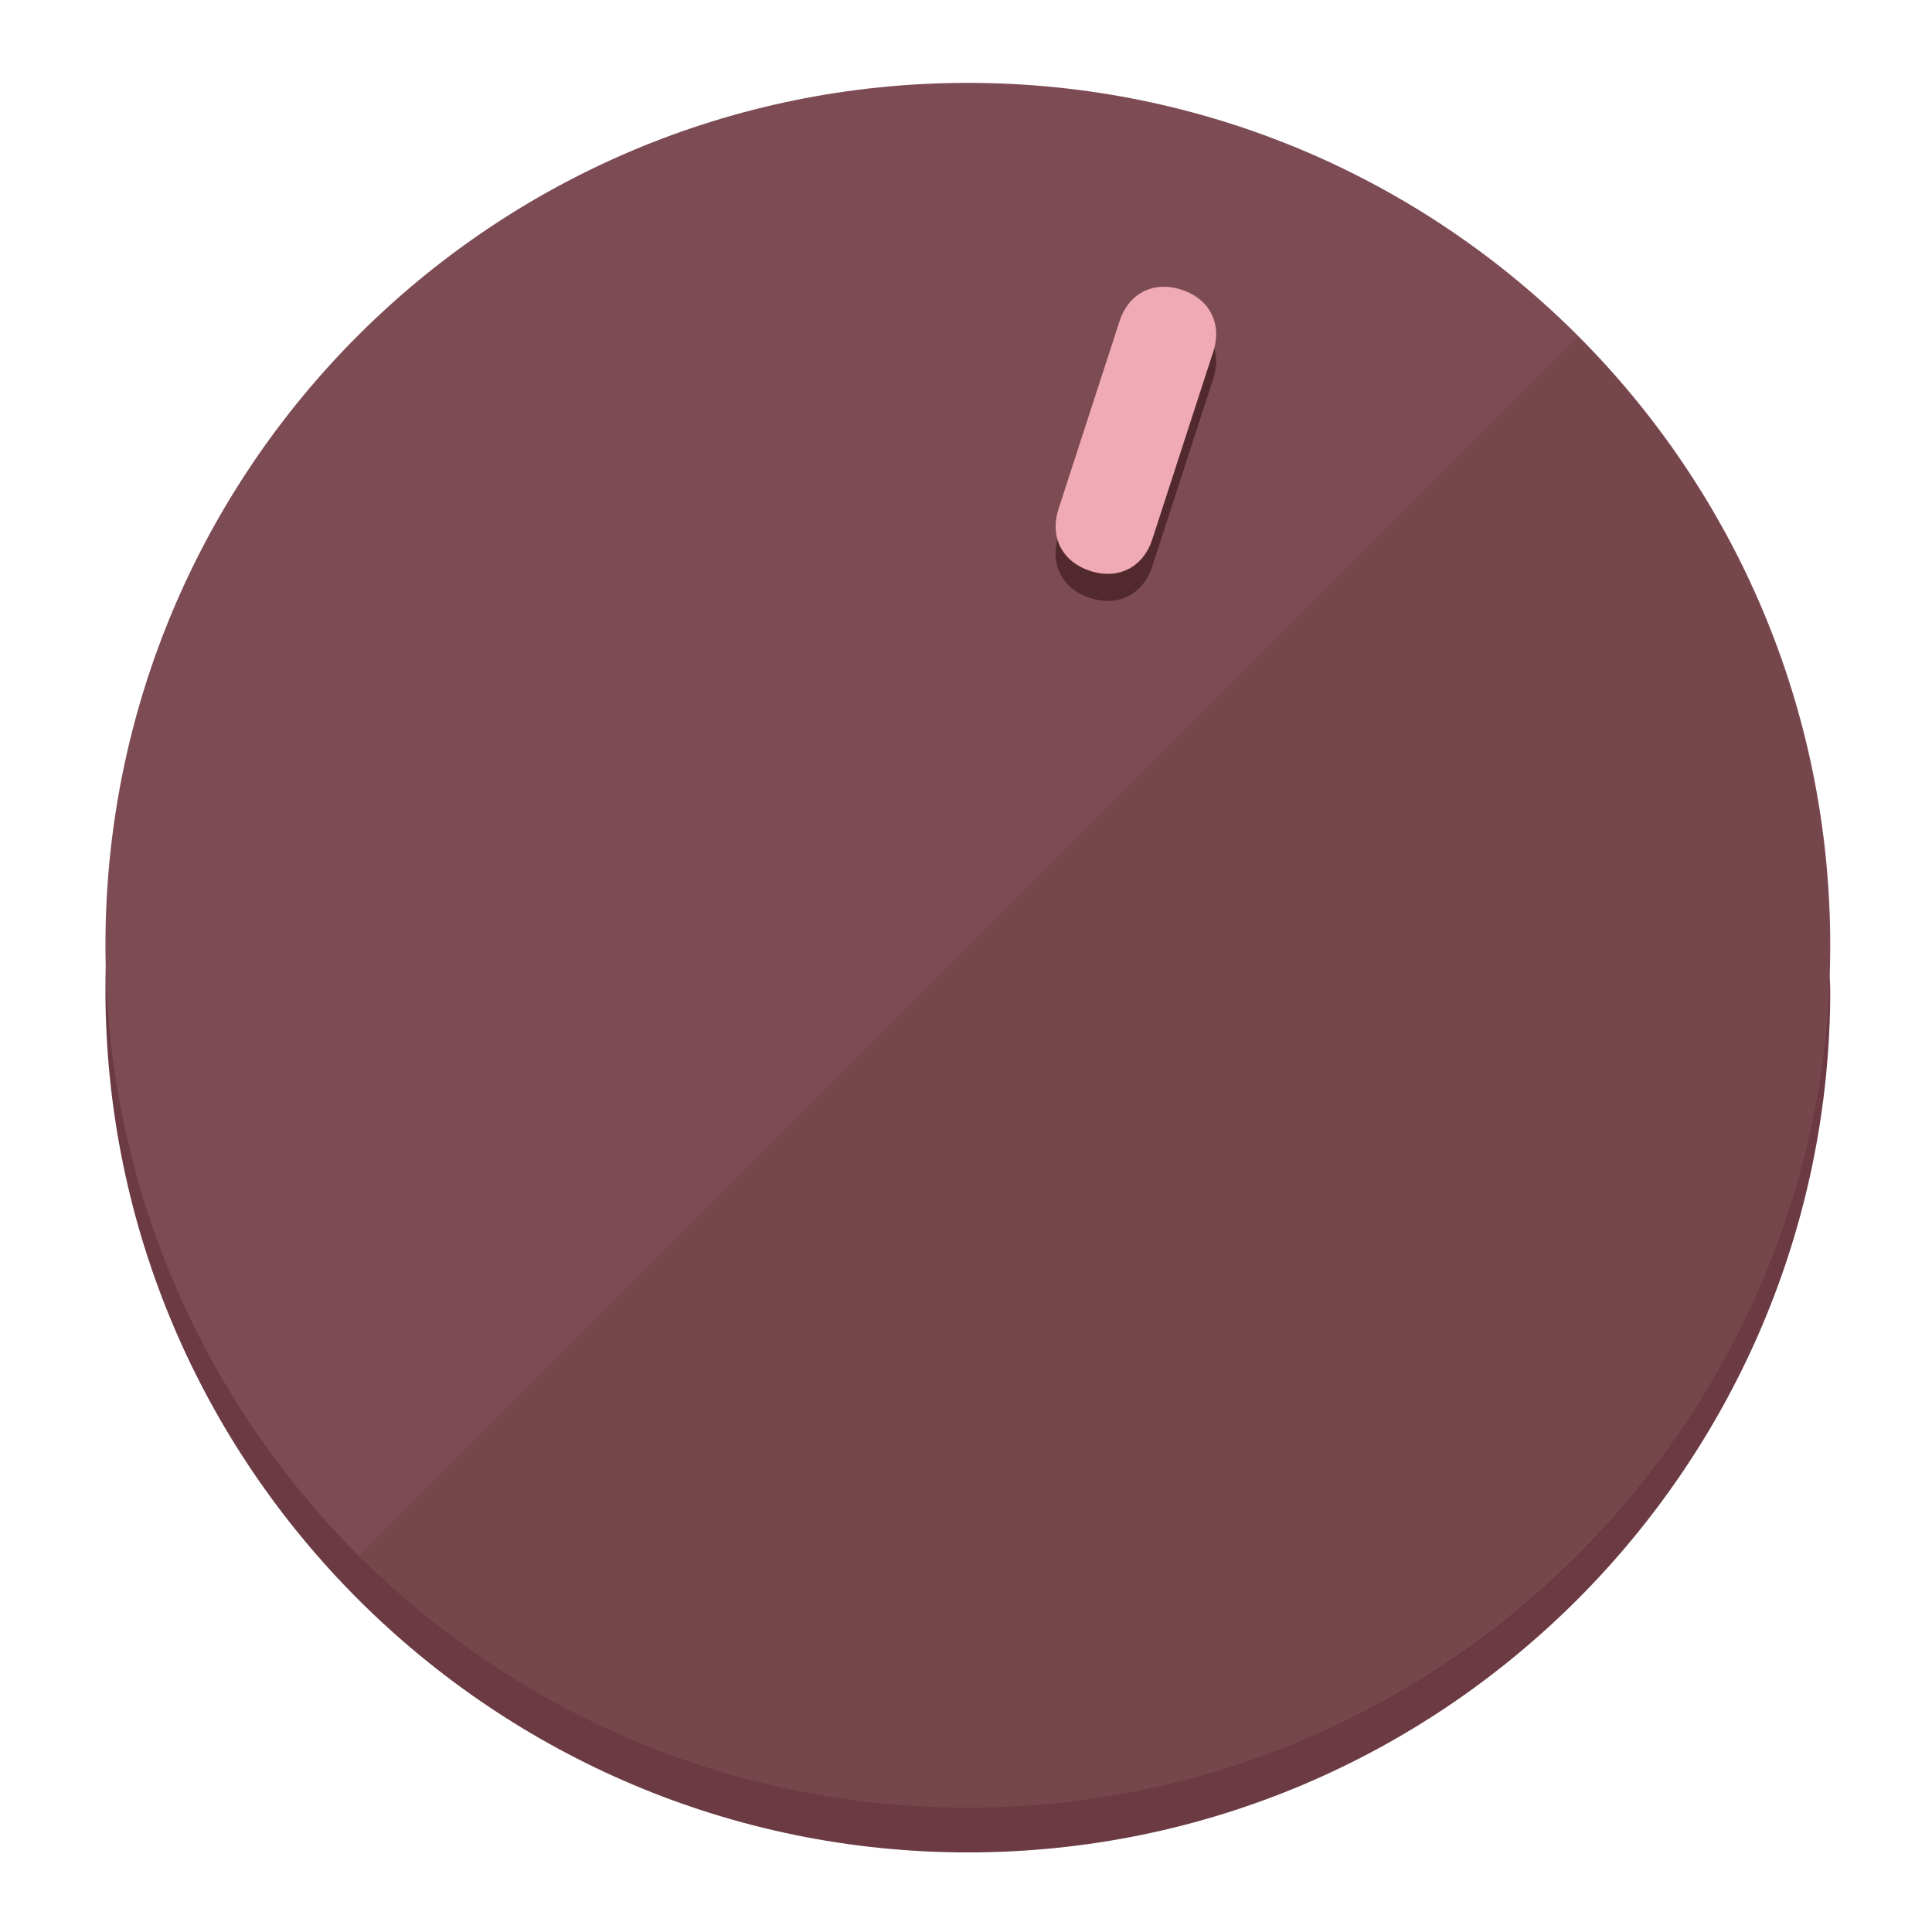
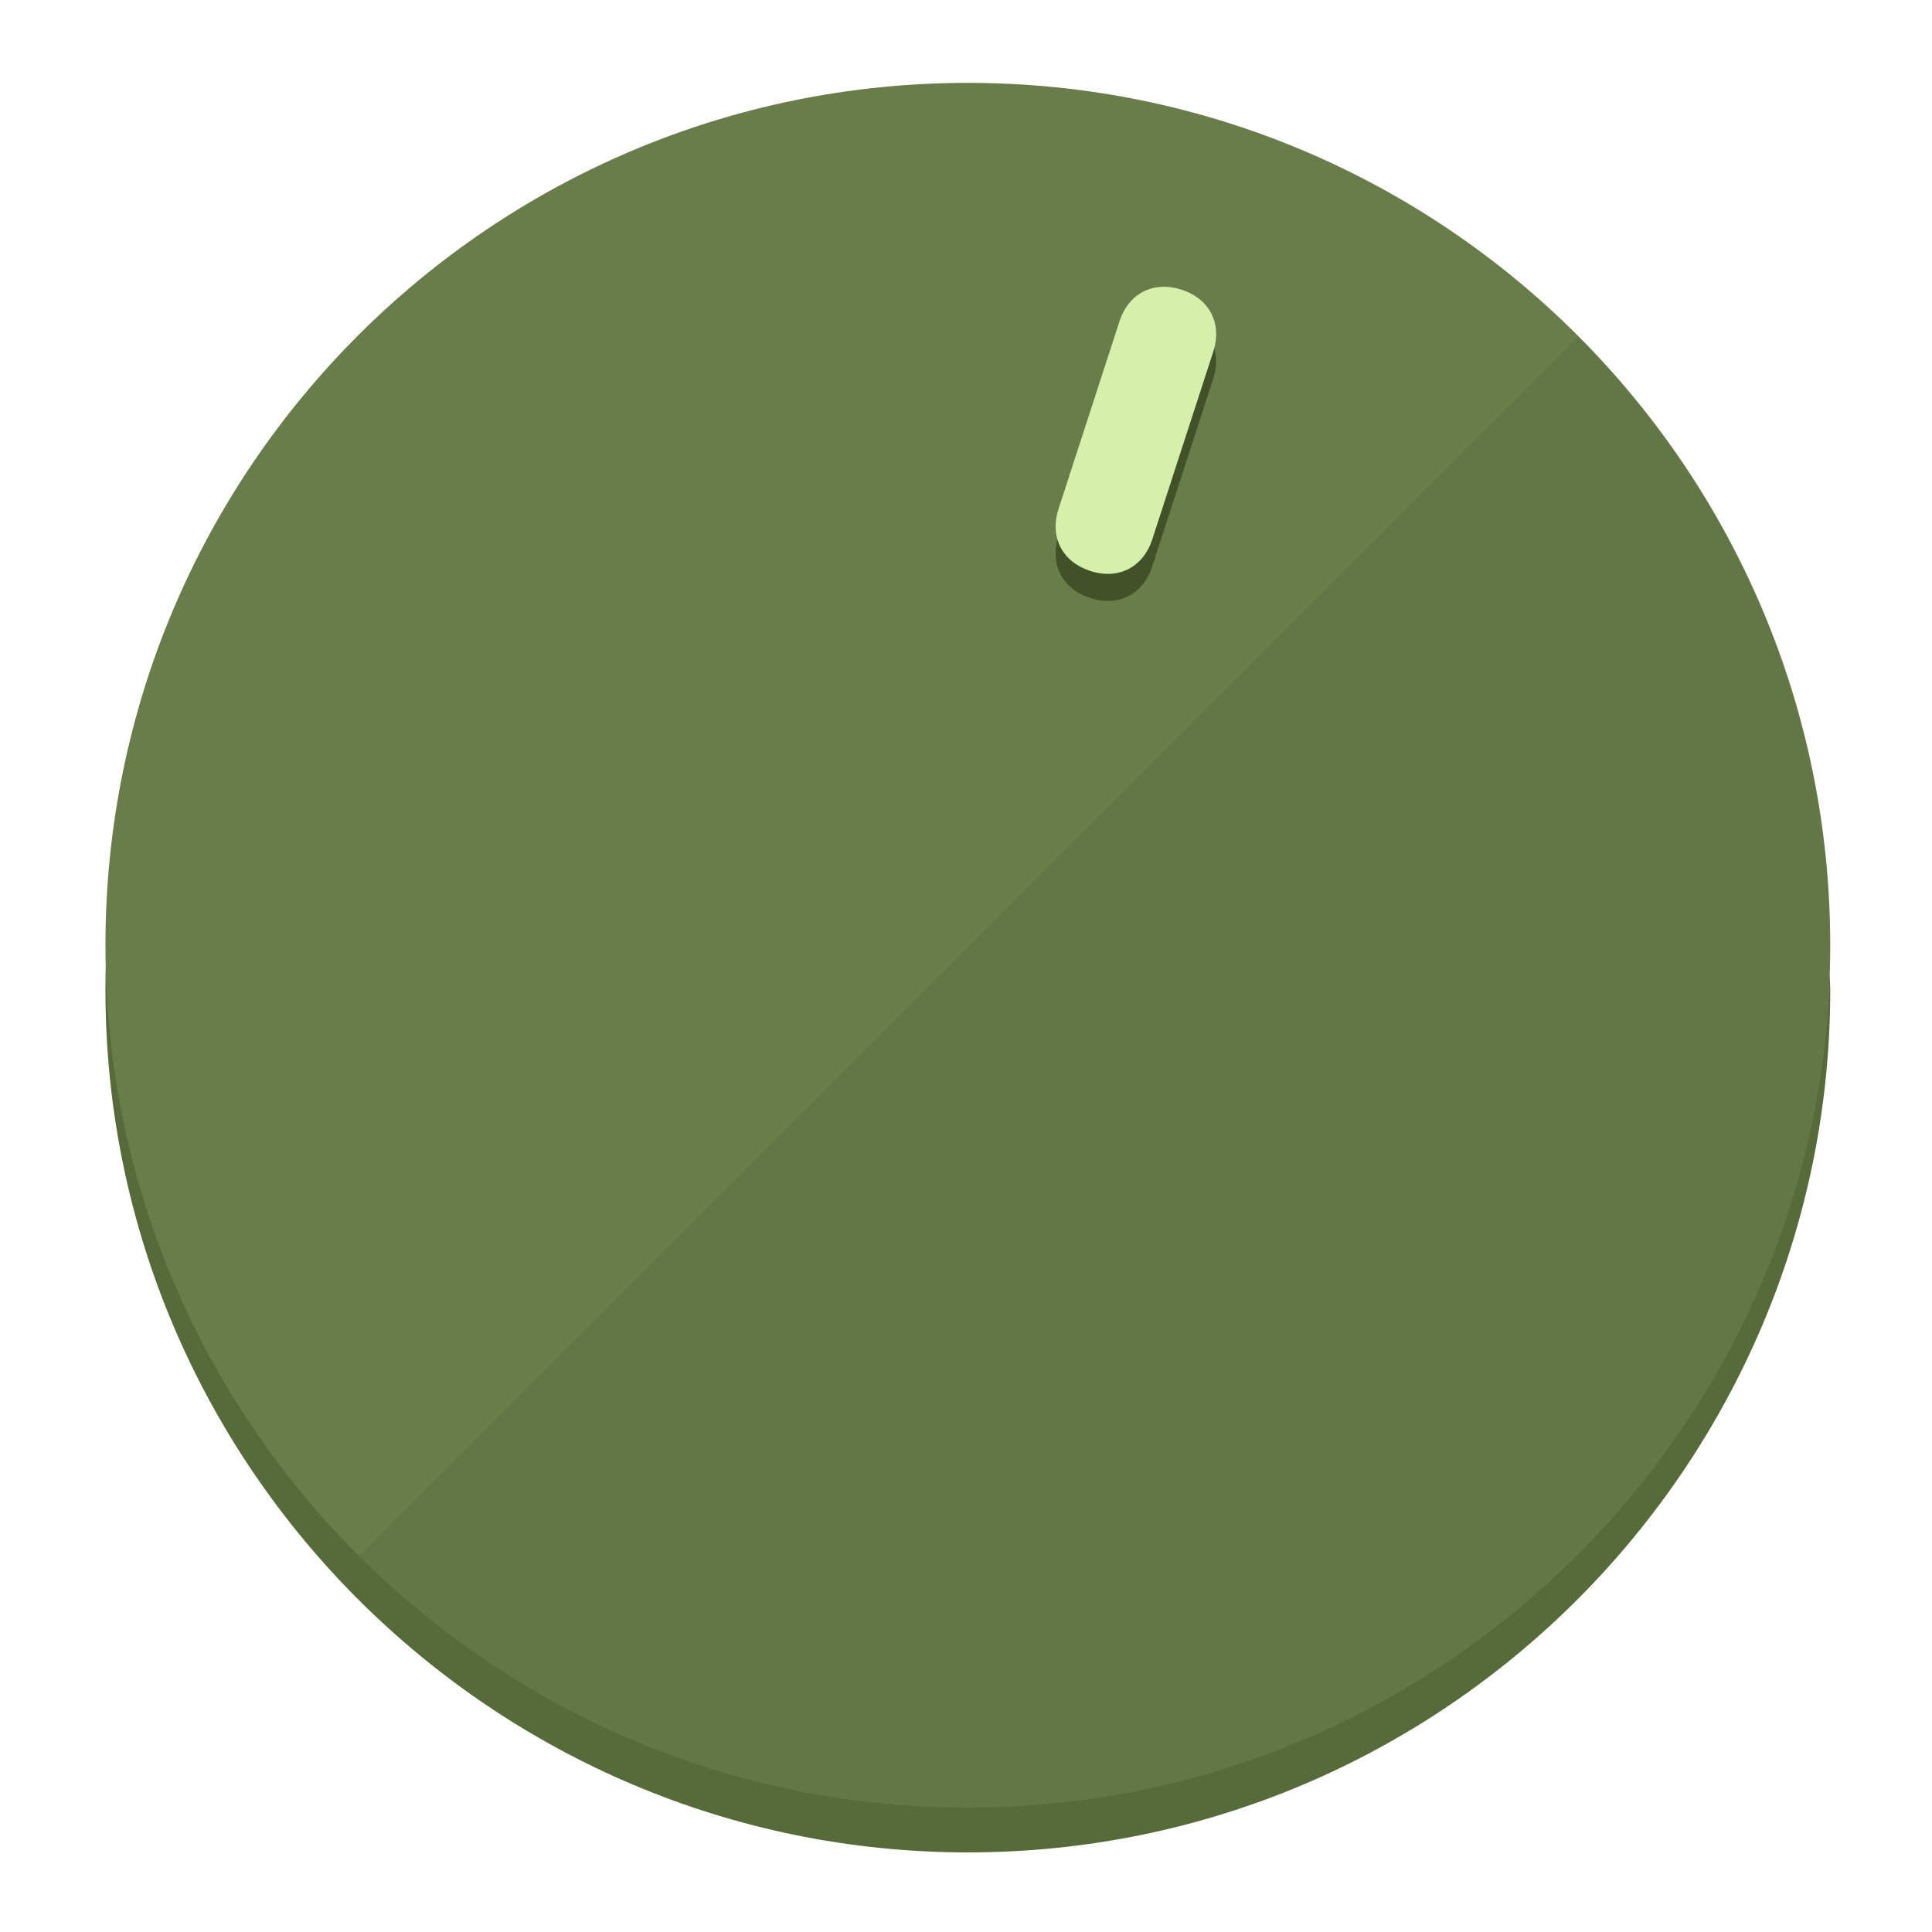
<svg xmlns="http://www.w3.org/2000/svg" height="120px" width="120px" version="1.1" id="Layer_1" viewBox="0 0 496.8 496.8" xml:space="preserve">
  <defs id="defs23" />
  <g id="g3158">
-     <path style="display:inline;fill:#6B3A42;fill-opacity:1;stroke-width:1.584" d="m 248.875,445.92 c 116.582,0 212.89,-91.238 220.493,-205.286 0,5.069 1.267,8.87 1.267,13.939 0,121.651 -98.842,221.76 -221.76,221.76 -121.651,0 -221.76,-98.842 -221.76,-221.76 0,-5.069 0,-8.87 1.267,-13.939 7.603,114.048 103.91,205.286 220.493,205.286 z" id="path8" />
-     <circle style="display:inline;fill:#7D4B53;fill-opacity:1;stroke-width:1.584" cx="248.875" cy="243.071" r="221.76" id="circle12" />
-     <path style="display:inline;fill:#52292F;fill-opacity:0.154;stroke-width:1.587" d="m 405.744,86.606 c 86.308,86.308 86.308,227.193 0,313.5 -86.308,86.308 -227.193,86.308 -313.5,0" id="path14" />
+     <path style="display:inline;fill:#576B3A;fill-opacity:1;stroke-width:1.584" d="m 248.875,445.92 c 116.582,0 212.89,-91.238 220.493,-205.286 0,5.069 1.267,8.87 1.267,13.939 0,121.651 -98.842,221.76 -221.76,221.76 -121.651,0 -221.76,-98.842 -221.76,-221.76 0,-5.069 0,-8.87 1.267,-13.939 7.603,114.048 103.91,205.286 220.493,205.286 z" id="path8" />
+     <circle style="display:inline;fill:#697D4B;fill-opacity:1;stroke-width:1.584" cx="248.875" cy="243.071" r="221.76" id="circle12" />
+     <path style="display:inline;fill:#415229;fill-opacity:0.154;stroke-width:1.587" d="m 405.744,86.606 c 86.308,86.308 86.308,227.193 0,313.5 -86.308,86.308 -227.193,86.308 -313.5,0" id="path14" />
  </g>
  <g id="g3198">
    <circle style="display:none;fill:#000000;fill-opacity:0;stroke-width:1.584" cx="311.577" cy="154.88" r="221.76" id="circle12-3" transform="rotate(18)" />
-     <path style="display:inline;fill:#52292F;fill-opacity:1;stroke-width:1.584" d="m 296.298,145.631 c -2.35,7.231 -8.737,10.485 -15.968,8.136 v 0 c -7.231,-2.35 -10.485,-8.737 -8.136,-15.968 l 15.663,-48.207 c 2.35,-7.231 8.737,-10.485 15.968,-8.136 v 0 c 7.231,2.349 10.485,8.737 8.136,15.968 z" id="path3789" />
-     <path style="display:inline;fill:#F0AAB5;stroke-width:1.584" d="m 296.308,138.672 c -2.35,7.231 -8.737,10.485 -15.968,8.136 v 0 c -7.231,-2.349 -10.485,-8.737 -8.136,-15.968 l 15.663,-48.207 c 2.35,-7.231 8.737,-10.485 15.968,-8.136 v 0 c 7.231,2.35 10.485,8.737 8.136,15.968 z" id="path915" />
+     <path style="display:inline;fill:#415229;fill-opacity:1;stroke-width:1.584" d="m 296.298,145.631 c -2.35,7.231 -8.737,10.485 -15.968,8.136 v 0 c -7.231,-2.35 -10.485,-8.737 -8.136,-15.968 l 15.663,-48.207 c 2.35,-7.231 8.737,-10.485 15.968,-8.136 v 0 c 7.231,2.349 10.485,8.737 8.136,15.968 z" id="path3789" />
+     <path style="display:inline;fill:#D4F0AA;stroke-width:1.584" d="m 296.308,138.672 c -2.35,7.231 -8.737,10.485 -15.968,8.136 v 0 c -7.231,-2.349 -10.485,-8.737 -8.136,-15.968 l 15.663,-48.207 c 2.35,-7.231 8.737,-10.485 15.968,-8.136 v 0 c 7.231,2.35 10.485,8.737 8.136,15.968 z" id="path915" />
  </g>
</svg>
